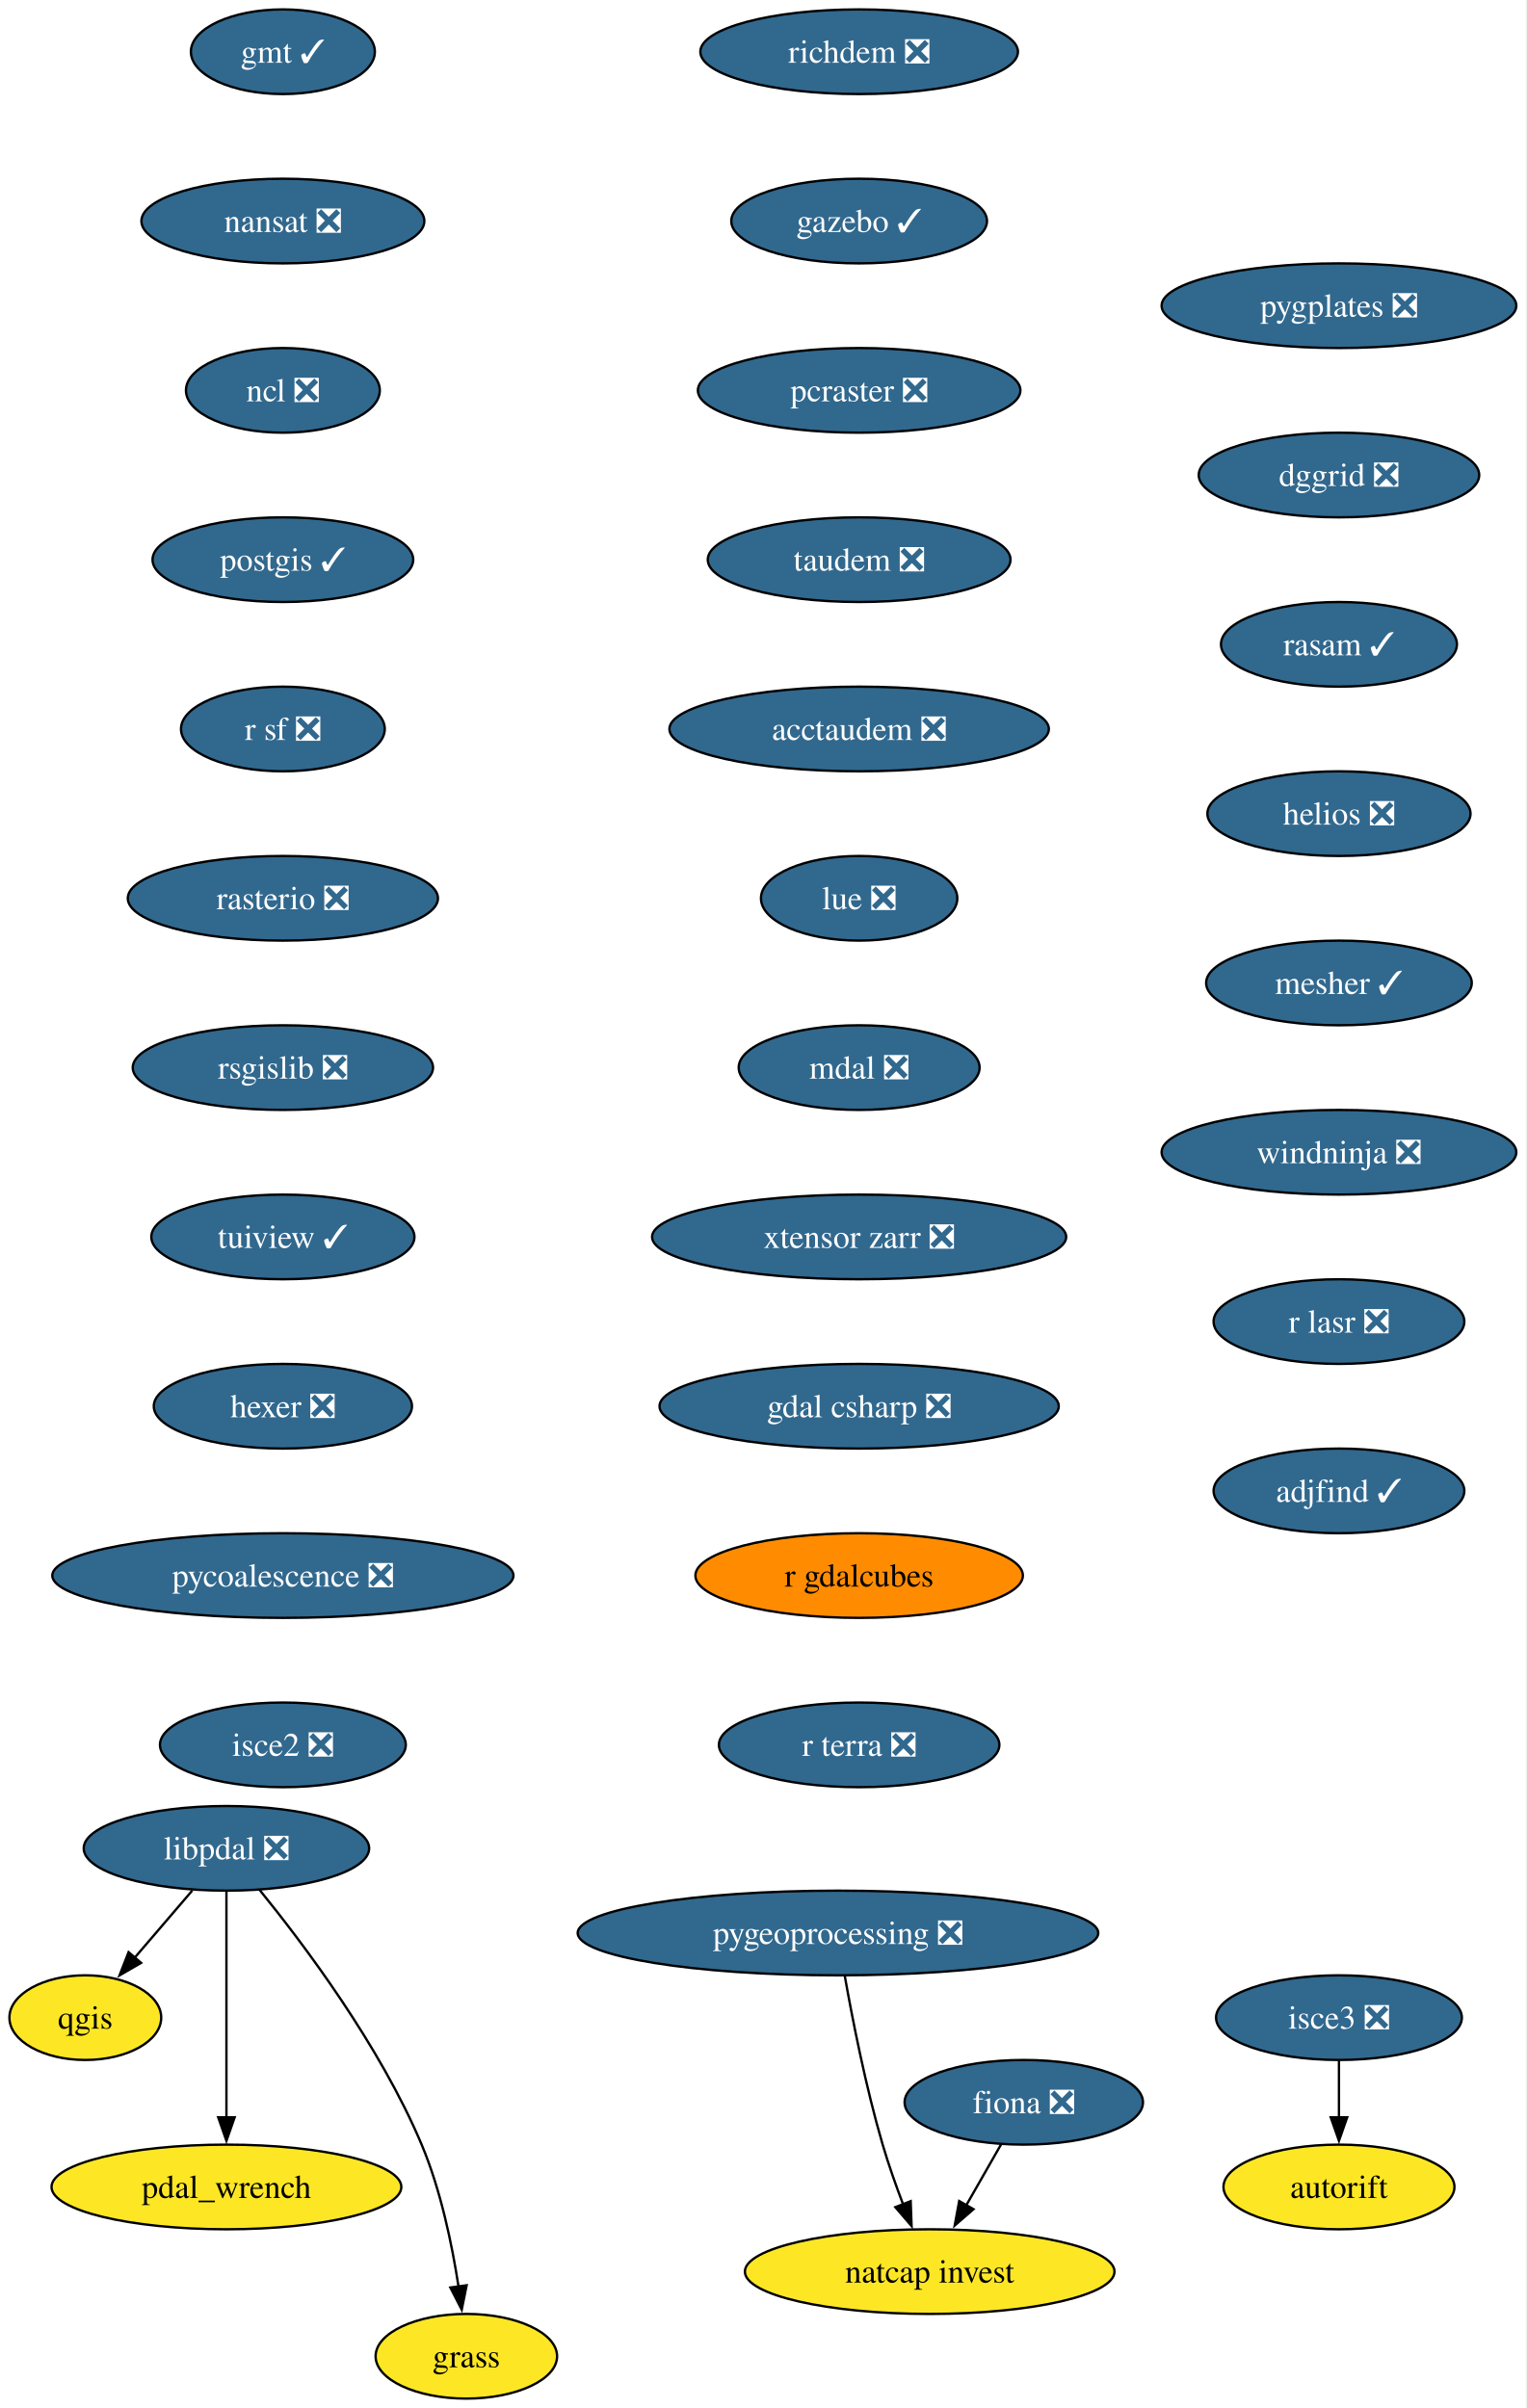
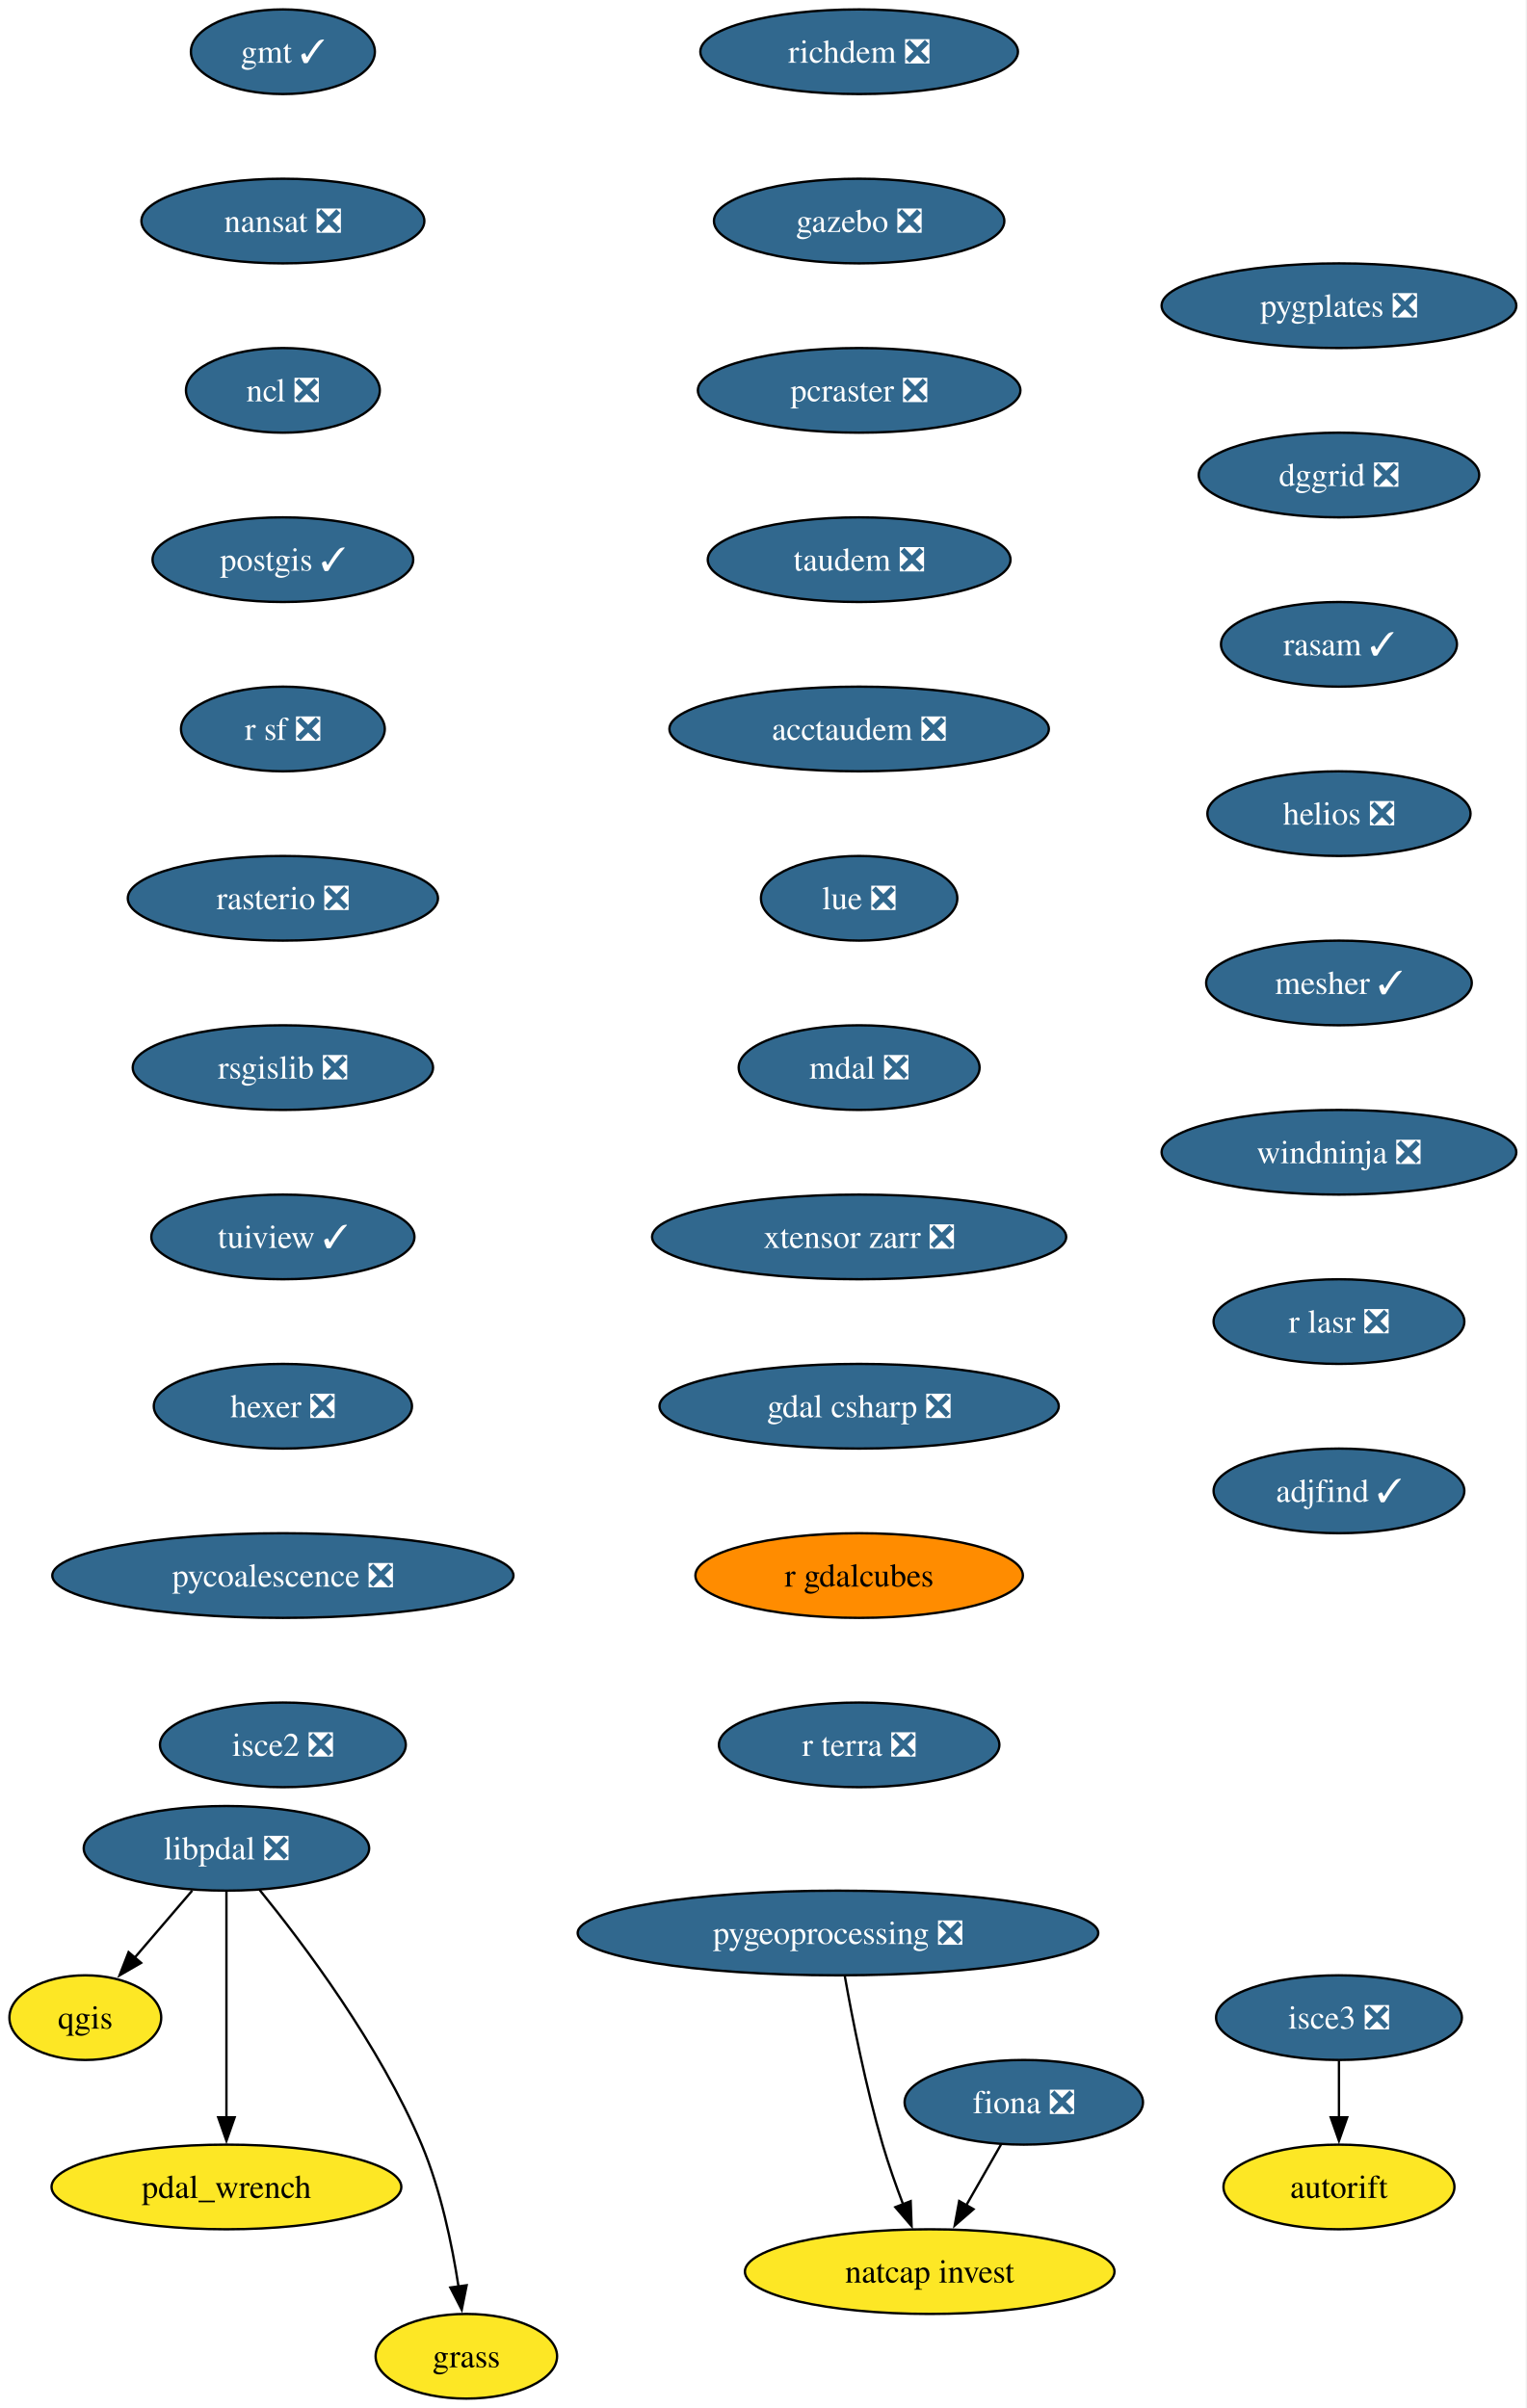
<svg xmlns="http://www.w3.org/2000/svg" xmlns:xlink="http://www.w3.org/1999/xlink" width="649pt" height="1024pt" viewBox="0.00 0.00 649.00 1024.00">
  <g id="graph0" class="graph" transform="scale(1 1) rotate(0) translate(4 1020)">
    <polygon fill="white" stroke="none" points="-4,4 -4,-1020 644.68,-1020 644.68,4 -4,4" />
    <g id="node1" class="node">
      <g id="a_node1">
        <a xlink:href="https://github.com/conda-forge/fiona-feedstock/pull/243" xlink:title="fiona ❎">
          <ellipse fill="#31688e" stroke="black" cx="431.27" cy="-126" rx="50.68" ry="18" />
          <text xml:space="preserve" text-anchor="middle" x="431.27" y="-121.33" font-family="Times,serif" font-size="14.00" fill="white">fiona ❎</text>
        </a>
      </g>
    </g>
    <g id="node2" class="node">
      <g id="a_node2">
        <a xlink:href="https://github.com/conda-forge/natcap.invest-feedstock" xlink:title="natcap invest">
          <ellipse fill="#fde725" stroke="black" cx="391.27" cy="-54" rx="78.57" ry="18" />
          <text xml:space="preserve" text-anchor="middle" x="391.27" y="-49.33" font-family="Times,serif" font-size="14.00">natcap invest</text>
        </a>
      </g>
    </g>
    <g id="edge1" class="edge">
      <path fill="none" stroke="black" d="M421.59,-108.05C417.13,-100.26 411.74,-90.82 406.74,-82.08" />
      <polygon fill="black" stroke="black" points="409.89,-80.54 401.89,-73.59 403.81,-84.01 409.89,-80.54" />
    </g>
    <g id="node3" class="node">
      <g id="a_node3">
        <a xlink:href="https://github.com/conda-forge/gmt-feedstock/pull/341" xlink:title="gmt ✓">
          <ellipse fill="#31688e" stroke="black" cx="116.27" cy="-998" rx="39.11" ry="18" />
          <text xml:space="preserve" text-anchor="middle" x="116.27" y="-993.33" font-family="Times,serif" font-size="14.00" fill="white">gmt ✓</text>
        </a>
      </g>
    </g>
    <g id="node4" class="node">
      <g id="a_node4">
        <a xlink:href="https://github.com/conda-forge/nansat-feedstock/pull/45" xlink:title="nansat ❎">
          <ellipse fill="#31688e" stroke="black" cx="116.27" cy="-926" rx="60.15" ry="18" />
          <text xml:space="preserve" text-anchor="middle" x="116.27" y="-921.33" font-family="Times,serif" font-size="14.00" fill="white">nansat ❎</text>
        </a>
      </g>
    </g>
    <g id="node5" class="node">
      <g id="a_node5">
        <a xlink:href="https://github.com/conda-forge/ncl-feedstock/pull/172" xlink:title="ncl ❎">
          <ellipse fill="#31688e" stroke="black" cx="116.27" cy="-854" rx="41.21" ry="18" />
          <text xml:space="preserve" text-anchor="middle" x="116.27" y="-849.33" font-family="Times,serif" font-size="14.00" fill="white">ncl ❎</text>
        </a>
      </g>
    </g>
    <g id="node6" class="node">
      <g id="a_node6">
        <a xlink:href="https://github.com/conda-forge/postgis-feedstock/pull/150" xlink:title="postgis ✓">
          <ellipse fill="#31688e" stroke="black" cx="116.27" cy="-782" rx="55.42" ry="18" />
          <text xml:space="preserve" text-anchor="middle" x="116.27" y="-777.33" font-family="Times,serif" font-size="14.00" fill="white">postgis ✓</text>
        </a>
      </g>
    </g>
    <g id="node7" class="node">
      <g id="a_node7">
        <a xlink:href="https://github.com/conda-forge/r-sf-feedstock/pull/159" xlink:title="r sf ❎">
          <ellipse fill="#31688e" stroke="black" cx="116.27" cy="-710" rx="43.32" ry="18" />
          <text xml:space="preserve" text-anchor="middle" x="116.27" y="-705.33" font-family="Times,serif" font-size="14.00" fill="white">r sf ❎</text>
        </a>
      </g>
    </g>
    <g id="node9" class="node">
      <g id="a_node9">
        <a xlink:href="https://github.com/conda-forge/rasterio-feedstock/pull/342" xlink:title="rasterio ❎">
          <ellipse fill="#31688e" stroke="black" cx="116.27" cy="-638" rx="65.94" ry="18" />
          <text xml:space="preserve" text-anchor="middle" x="116.27" y="-633.33" font-family="Times,serif" font-size="14.00" fill="white">rasterio ❎</text>
        </a>
      </g>
    </g>
    <g id="node8" class="node">
      <g id="a_node8">
        <a xlink:href="https://github.com/conda-forge/qgis-feedstock" xlink:title="qgis">
          <ellipse fill="#fde725" stroke="black" cx="32.27" cy="-162" rx="32.27" ry="18" />
          <text xml:space="preserve" text-anchor="middle" x="32.27" y="-157.32" font-family="Times,serif" font-size="14.00">qgis</text>
        </a>
      </g>
    </g>
    <g id="node10" class="node">
      <g id="a_node10">
        <a xlink:href="https://github.com/conda-forge/rsgislib-feedstock/pull/107" xlink:title="rsgislib ❎">
          <ellipse fill="#31688e" stroke="black" cx="116.27" cy="-566" rx="63.84" ry="18" />
          <text xml:space="preserve" text-anchor="middle" x="116.27" y="-561.33" font-family="Times,serif" font-size="14.00" fill="white">rsgislib ❎</text>
        </a>
      </g>
    </g>
    <g id="node11" class="node">
      <g id="a_node11">
        <a xlink:href="https://github.com/conda-forge/tuiview-feedstock/pull/77" xlink:title="tuiview ✓">
          <ellipse fill="#31688e" stroke="black" cx="116.27" cy="-494" rx="55.94" ry="18" />
          <text xml:space="preserve" text-anchor="middle" x="116.27" y="-489.32" font-family="Times,serif" font-size="14.00" fill="white">tuiview ✓</text>
        </a>
      </g>
    </g>
    <g id="node12" class="node">
      <g id="a_node12">
        <a xlink:href="https://github.com/conda-forge/hexer-feedstock/pull/18" xlink:title="hexer ❎">
          <ellipse fill="#31688e" stroke="black" cx="116.27" cy="-422" rx="54.89" ry="18" />
          <text xml:space="preserve" text-anchor="middle" x="116.27" y="-417.32" font-family="Times,serif" font-size="14.00" fill="white">hexer ❎</text>
        </a>
      </g>
    </g>
    <g id="node13" class="node">
      <g id="a_node13">
        <a xlink:href="https://github.com/conda-forge/pycoalescence-feedstock/pull/66" xlink:title="pycoalescence ❎">
          <ellipse fill="#31688e" stroke="black" cx="116.27" cy="-350" rx="98.03" ry="18" />
          <text xml:space="preserve" text-anchor="middle" x="116.27" y="-345.32" font-family="Times,serif" font-size="14.00" fill="white">pycoalescence ❎</text>
        </a>
      </g>
    </g>
    <g id="node14" class="node">
      <g id="a_node14">
        <a xlink:href="https://github.com/conda-forge/isce2-feedstock/pull/84" xlink:title="isce2 ❎">
          <ellipse fill="#31688e" stroke="black" cx="116.27" cy="-278" rx="52.26" ry="18" />
          <text xml:space="preserve" text-anchor="middle" x="116.27" y="-273.32" font-family="Times,serif" font-size="14.00" fill="white">isce2 ❎</text>
        </a>
      </g>
    </g>
    <g id="node15" class="node">
      <g id="a_node15">
        <a xlink:href="https://github.com/conda-forge/richdem-feedstock/pull/35" xlink:title="richdem ❎">
          <ellipse fill="#31688e" stroke="black" cx="361.27" cy="-998" rx="67.52" ry="18" />
          <text xml:space="preserve" text-anchor="middle" x="361.27" y="-993.33" font-family="Times,serif" font-size="14.00" fill="white">richdem ❎</text>
        </a>
      </g>
    </g>
    <g id="node16" class="node">
      <g id="a_node16">
-         <a xlink:href="https://github.com/conda-forge/gazebo-feedstock/pull/261" xlink:title="gazebo ✓">
-           <ellipse fill="#31688e" stroke="black" cx="361.27" cy="-926" rx="54.36" ry="18" />
-           <text xml:space="preserve" text-anchor="middle" x="361.27" y="-921.33" font-family="Times,serif" font-size="14.00" fill="white">gazebo ✓</text>
+         <a xlink:href="https://github.com/conda-forge/gazebo-feedstock/pull/261" xlink:title="gazebo ❎">
+           <ellipse fill="#31688e" stroke="black" cx="361.27" cy="-926" rx="61.73" ry="18" />
+           <text xml:space="preserve" text-anchor="middle" x="361.27" y="-921.33" font-family="Times,serif" font-size="14.00" fill="white">gazebo ❎</text>
        </a>
      </g>
    </g>
    <g id="node18" class="node">
      <g id="a_node18">
        <a xlink:href="https://github.com/conda-forge/pcraster-feedstock/pull/44" xlink:title="pcraster ❎">
          <ellipse fill="#31688e" stroke="black" cx="361.27" cy="-854" rx="68.57" ry="18" />
          <text xml:space="preserve" text-anchor="middle" x="361.27" y="-849.33" font-family="Times,serif" font-size="14.00" fill="white">pcraster ❎</text>
        </a>
      </g>
    </g>
    <g id="node17" class="node">
      <g id="a_node17">
        <a xlink:href="https://github.com/conda-forge/autorift-feedstock" xlink:title="autorift">
          <ellipse fill="#fde725" stroke="black" cx="565.27" cy="-90" rx="49.1" ry="18" />
          <text xml:space="preserve" text-anchor="middle" x="565.27" y="-85.33" font-family="Times,serif" font-size="14.00">autorift</text>
        </a>
      </g>
    </g>
    <g id="node19" class="node">
      <g id="a_node19">
        <a xlink:href="https://github.com/conda-forge/taudem-feedstock/pull/26" xlink:title="taudem ❎">
          <ellipse fill="#31688e" stroke="black" cx="361.27" cy="-782" rx="64.36" ry="18" />
          <text xml:space="preserve" text-anchor="middle" x="361.27" y="-777.33" font-family="Times,serif" font-size="14.00" fill="white">taudem ❎</text>
        </a>
      </g>
    </g>
    <g id="node21" class="node">
      <g id="a_node21">
        <a xlink:href="https://github.com/conda-forge/acctaudem-feedstock/pull/20" xlink:title="acctaudem ❎">
          <ellipse fill="#31688e" stroke="black" cx="361.27" cy="-710" rx="80.67" ry="18" />
          <text xml:space="preserve" text-anchor="middle" x="361.27" y="-705.33" font-family="Times,serif" font-size="14.00" fill="white">acctaudem ❎</text>
        </a>
      </g>
    </g>
    <g id="node20" class="node">
      <g id="a_node20">
        <a xlink:href="https://github.com/conda-forge/pygeoprocessing-feedstock/pull/54" xlink:title="pygeoprocessing ❎">
          <ellipse fill="#31688e" stroke="black" cx="352.27" cy="-198" rx="110.66" ry="18" />
          <text xml:space="preserve" text-anchor="middle" x="352.27" y="-193.32" font-family="Times,serif" font-size="14.00" fill="white">pygeoprocessing ❎</text>
        </a>
      </g>
    </g>
    <g id="edge15" class="edge">
      <path fill="none" stroke="black" d="M355.16,-179.75C358.36,-161.68 364.06,-132.56 371.27,-108 373.74,-99.57 376.93,-90.56 380.03,-82.41" />
      <polygon fill="black" stroke="black" points="383.18,-83.96 383.57,-73.37 376.66,-81.41 383.18,-83.96" />
    </g>
    <g id="node22" class="node">
      <g id="a_node22">
        <a xlink:href="https://github.com/conda-forge/lue-feedstock/pull/74" xlink:title="lue ❎">
          <ellipse fill="#31688e" stroke="black" cx="361.27" cy="-638" rx="41.74" ry="18" />
          <text xml:space="preserve" text-anchor="middle" x="361.27" y="-633.33" font-family="Times,serif" font-size="14.00" fill="white">lue ❎</text>
        </a>
      </g>
    </g>
    <g id="node23" class="node">
      <g id="a_node23">
        <a xlink:href="https://github.com/conda-forge/mdal-feedstock/pull/70" xlink:title="mdal ❎">
          <ellipse fill="#31688e" stroke="black" cx="361.27" cy="-566" rx="51.21" ry="18" />
          <text xml:space="preserve" text-anchor="middle" x="361.27" y="-561.33" font-family="Times,serif" font-size="14.00" fill="white">mdal ❎</text>
        </a>
      </g>
    </g>
    <g id="node24" class="node">
      <g id="a_node24">
        <a xlink:href="https://github.com/conda-forge/xtensor-zarr-feedstock/pull/18" xlink:title="xtensor zarr ❎">
          <ellipse fill="#31688e" stroke="black" cx="361.27" cy="-494" rx="88.04" ry="18" />
          <text xml:space="preserve" text-anchor="middle" x="361.27" y="-489.32" font-family="Times,serif" font-size="14.00" fill="white">xtensor zarr ❎</text>
        </a>
      </g>
    </g>
    <g id="node26" class="node">
      <g id="a_node26">
        <a xlink:href="https://github.com/conda-forge/gdal-csharp-feedstock/pull/32" xlink:title="gdal csharp ❎">
          <ellipse fill="#31688e" stroke="black" cx="361.27" cy="-422" rx="84.88" ry="18" />
          <text xml:space="preserve" text-anchor="middle" x="361.27" y="-417.32" font-family="Times,serif" font-size="14.00" fill="white">gdal csharp ❎</text>
        </a>
      </g>
    </g>
    <g id="node25" class="node">
      <g id="a_node25">
        <a xlink:href="https://github.com/conda-forge/isce3-feedstock/pull/116" xlink:title="isce3 ❎">
          <ellipse fill="#31688e" stroke="black" cx="565.27" cy="-162" rx="52.26" ry="18" />
          <text xml:space="preserve" text-anchor="middle" x="565.27" y="-157.32" font-family="Times,serif" font-size="14.00" fill="white">isce3 ❎</text>
        </a>
      </g>
    </g>
    <g id="edge20" class="edge">
      <path fill="none" stroke="black" d="M565.27,-143.7C565.27,-136.41 565.27,-127.73 565.27,-119.54" />
      <polygon fill="black" stroke="black" points="568.77,-119.62 565.27,-109.62 561.77,-119.62 568.77,-119.62" />
    </g>
    <g id="node27" class="node">
      <g id="a_node27">
        <a xlink:href="https://github.com/conda-forge/r-gdalcubes-feedstock" xlink:title="r gdalcubes">
          <ellipse fill="#ff8c00" stroke="black" cx="361.27" cy="-350" rx="69.62" ry="18" />
          <text xml:space="preserve" text-anchor="middle" x="361.27" y="-345.32" font-family="Times,serif" font-size="14.00">r gdalcubes</text>
        </a>
      </g>
    </g>
    <g id="node28" class="node">
      <g id="a_node28">
        <a xlink:href="https://github.com/conda-forge/r-terra-feedstock/pull/140" xlink:title="r terra ❎">
          <ellipse fill="#31688e" stroke="black" cx="361.27" cy="-278" rx="59.63" ry="18" />
          <text xml:space="preserve" text-anchor="middle" x="361.27" y="-273.32" font-family="Times,serif" font-size="14.00" fill="white">r terra ❎</text>
        </a>
      </g>
    </g>
    <g id="node29" class="node">
      <g id="a_node29">
        <a xlink:href="https://github.com/conda-forge/pygplates-feedstock/pull/51" xlink:title="pygplates ❎">
          <ellipse fill="#31688e" stroke="black" cx="565.27" cy="-890" rx="75.41" ry="18" />
          <text xml:space="preserve" text-anchor="middle" x="565.27" y="-885.33" font-family="Times,serif" font-size="14.00" fill="white">pygplates ❎</text>
        </a>
      </g>
    </g>
    <g id="node30" class="node">
      <g id="a_node30">
        <a xlink:href="https://github.com/conda-forge/dggrid-feedstock/pull/24" xlink:title="dggrid ❎">
          <ellipse fill="#31688e" stroke="black" cx="565.27" cy="-818" rx="59.63" ry="18" />
          <text xml:space="preserve" text-anchor="middle" x="565.27" y="-813.33" font-family="Times,serif" font-size="14.00" fill="white">dggrid ❎</text>
        </a>
      </g>
    </g>
    <g id="node31" class="node">
      <g id="a_node31">
        <a xlink:href="https://github.com/conda-forge/rasam-feedstock/pull/6" xlink:title="rasam ✓">
          <ellipse fill="#31688e" stroke="black" cx="565.27" cy="-746" rx="50.16" ry="18" />
          <text xml:space="preserve" text-anchor="middle" x="565.27" y="-741.33" font-family="Times,serif" font-size="14.00" fill="white">rasam ✓</text>
        </a>
      </g>
    </g>
    <g id="node32" class="node">
      <g id="a_node32">
        <a xlink:href="https://github.com/conda-forge/helios-feedstock/pull/38" xlink:title="helios ❎">
          <ellipse fill="#31688e" stroke="black" cx="565.27" cy="-674" rx="55.94" ry="18" />
          <text xml:space="preserve" text-anchor="middle" x="565.27" y="-669.33" font-family="Times,serif" font-size="14.00" fill="white">helios ❎</text>
        </a>
      </g>
    </g>
    <g id="node34" class="node">
      <g id="a_node34">
        <a xlink:href="https://github.com/conda-forge/mesher-feedstock/pull/23" xlink:title="mesher ✓">
          <ellipse fill="#31688e" stroke="black" cx="565.27" cy="-602" rx="56.47" ry="18" />
          <text xml:space="preserve" text-anchor="middle" x="565.27" y="-597.33" font-family="Times,serif" font-size="14.00" fill="white">mesher ✓</text>
        </a>
      </g>
    </g>
    <g id="node33" class="node">
      <g id="a_node33">
        <a xlink:href="https://github.com/conda-forge/pdal_wrench-feedstock" xlink:title="pdal_wrench">
          <ellipse fill="#fde725" stroke="black" cx="92.27" cy="-90" rx="74.36" ry="18" />
          <text xml:space="preserve" text-anchor="middle" x="92.27" y="-85.33" font-family="Times,serif" font-size="14.00">pdal_wrench</text>
        </a>
      </g>
    </g>
    <g id="node35" class="node">
      <g id="a_node35">
        <a xlink:href="https://github.com/conda-forge/windninja-feedstock/pull/25" xlink:title="windninja ❎">
          <ellipse fill="#31688e" stroke="black" cx="565.27" cy="-530" rx="75.41" ry="18" />
          <text xml:space="preserve" text-anchor="middle" x="565.27" y="-525.33" font-family="Times,serif" font-size="14.00" fill="white">windninja ❎</text>
        </a>
      </g>
    </g>
    <g id="node38" class="node">
      <g id="a_node38">
        <a xlink:href="https://github.com/conda-forge/r-lasr-feedstock/pull/32" xlink:title="r lasr ❎">
          <ellipse fill="#31688e" stroke="black" cx="565.27" cy="-458" rx="53.31" ry="18" />
          <text xml:space="preserve" text-anchor="middle" x="565.27" y="-453.32" font-family="Times,serif" font-size="14.00" fill="white">r lasr ❎</text>
        </a>
      </g>
    </g>
    <g id="node36" class="node">
      <g id="a_node36">
        <a xlink:href="https://github.com/conda-forge/libpdal-feedstock/pull/62" xlink:title="libpdal ❎">
          <ellipse fill="#31688e" stroke="black" cx="92.27" cy="-234" rx="60.68" ry="18" />
          <text xml:space="preserve" text-anchor="middle" x="92.27" y="-229.32" font-family="Times,serif" font-size="14.00" fill="white">libpdal ❎</text>
        </a>
      </g>
    </g>
    <g id="edge29" class="edge">
      <path fill="none" stroke="black" d="M77.74,-216.05C70.38,-207.47 61.31,-196.89 53.22,-187.44" />
      <polygon fill="black" stroke="black" points="55.99,-185.29 46.82,-179.98 50.67,-189.85 55.99,-185.29" />
    </g>
    <g id="edge30" class="edge">
      <path fill="none" stroke="black" d="M92.27,-215.59C92.27,-191.61 92.27,-148.14 92.27,-119.42" />
      <polygon fill="black" stroke="black" points="95.77,-119.62 92.27,-109.62 88.77,-119.62 95.77,-119.62" />
    </g>
    <g id="node37" class="node">
      <g id="a_node37">
        <a xlink:href="https://github.com/conda-forge/grass-feedstock" xlink:title="grass">
          <ellipse fill="#fde725" stroke="black" cx="194.27" cy="-18" rx="38.58" ry="18" />
          <text xml:space="preserve" text-anchor="middle" x="194.27" y="-13.32" font-family="Times,serif" font-size="14.00">grass</text>
        </a>
      </g>
    </g>
    <g id="edge31" class="edge">
      <path fill="none" stroke="black" d="M106.31,-216.39C124.93,-193.49 157.49,-150.26 175.27,-108 183.38,-88.71 188.19,-65.56 190.93,-47.71" />
      <polygon fill="black" stroke="black" points="194.4,-48.19 192.31,-37.8 187.47,-47.23 194.4,-48.19" />
    </g>
    <g id="node39" class="node">
      <g id="a_node39">
        <a xlink:href="https://github.com/conda-forge/adjfind-feedstock/pull/8" xlink:title="adjfind ✓">
          <ellipse fill="#31688e" stroke="black" cx="565.27" cy="-386" rx="53.31" ry="18" />
          <text xml:space="preserve" text-anchor="middle" x="565.27" y="-381.32" font-family="Times,serif" font-size="14.00" fill="white">adjfind ✓</text>
        </a>
      </g>
    </g>
  </g>
</svg>
